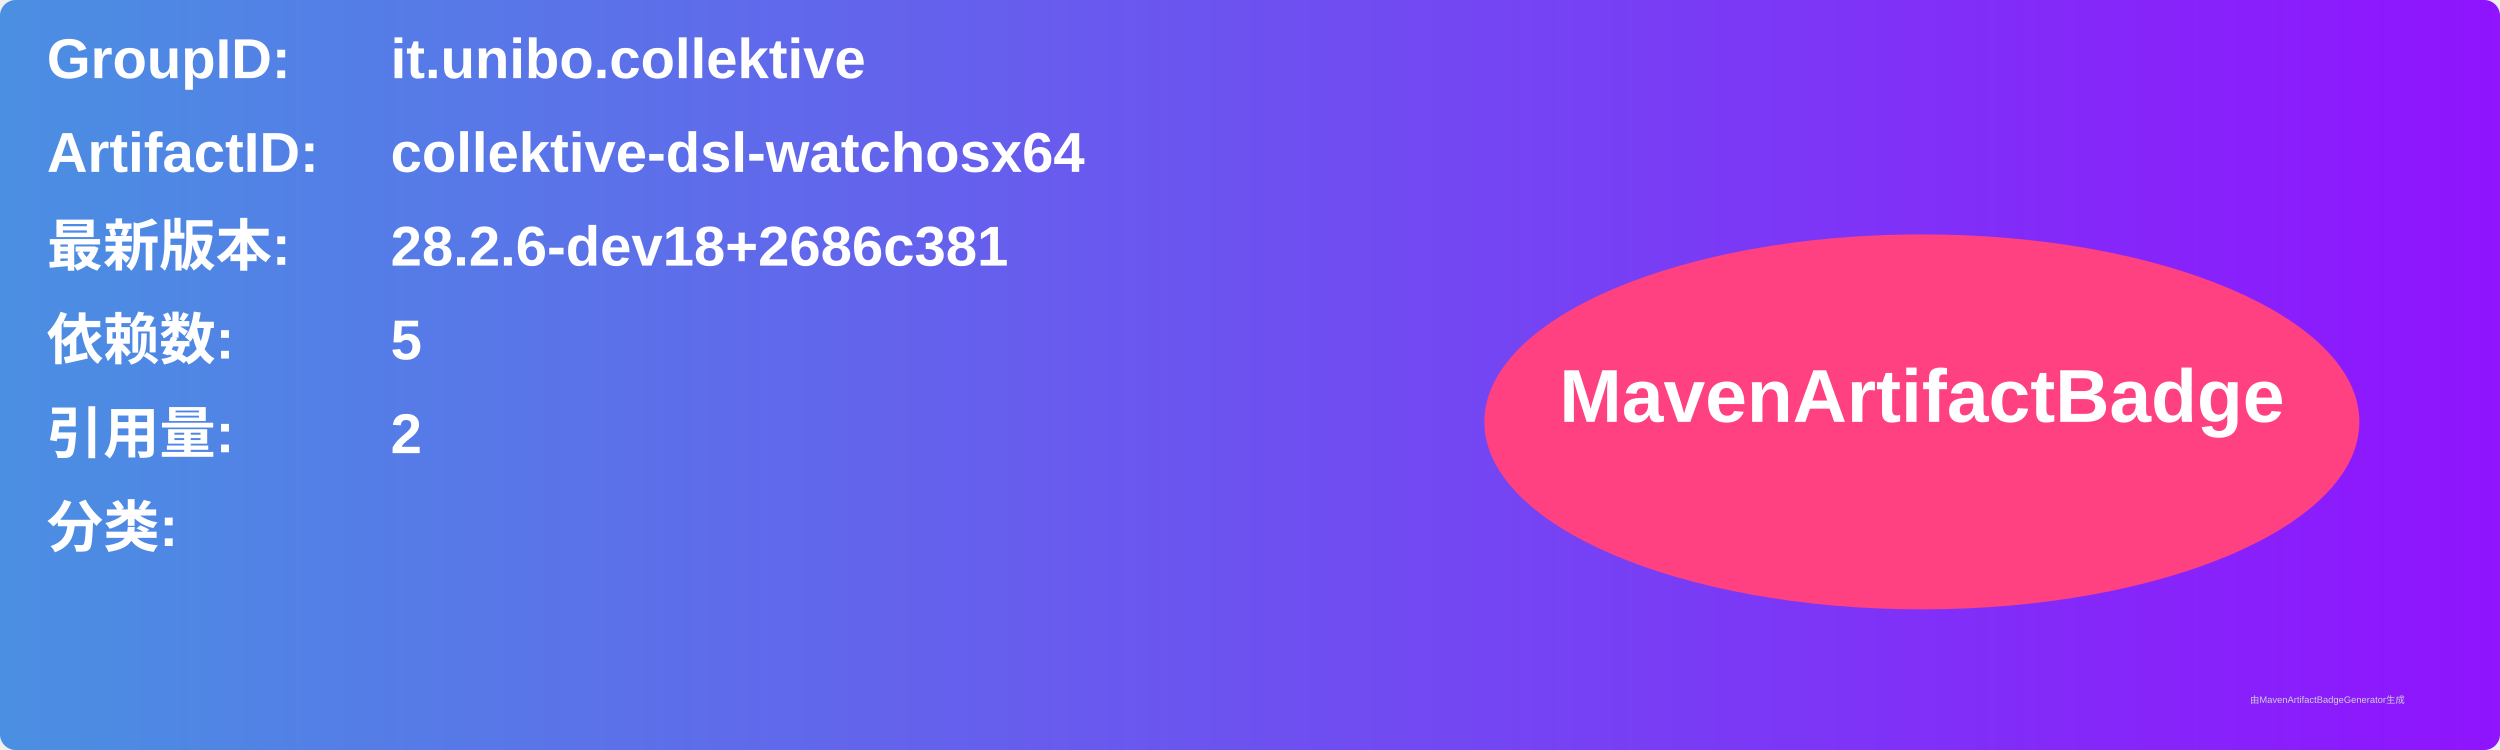
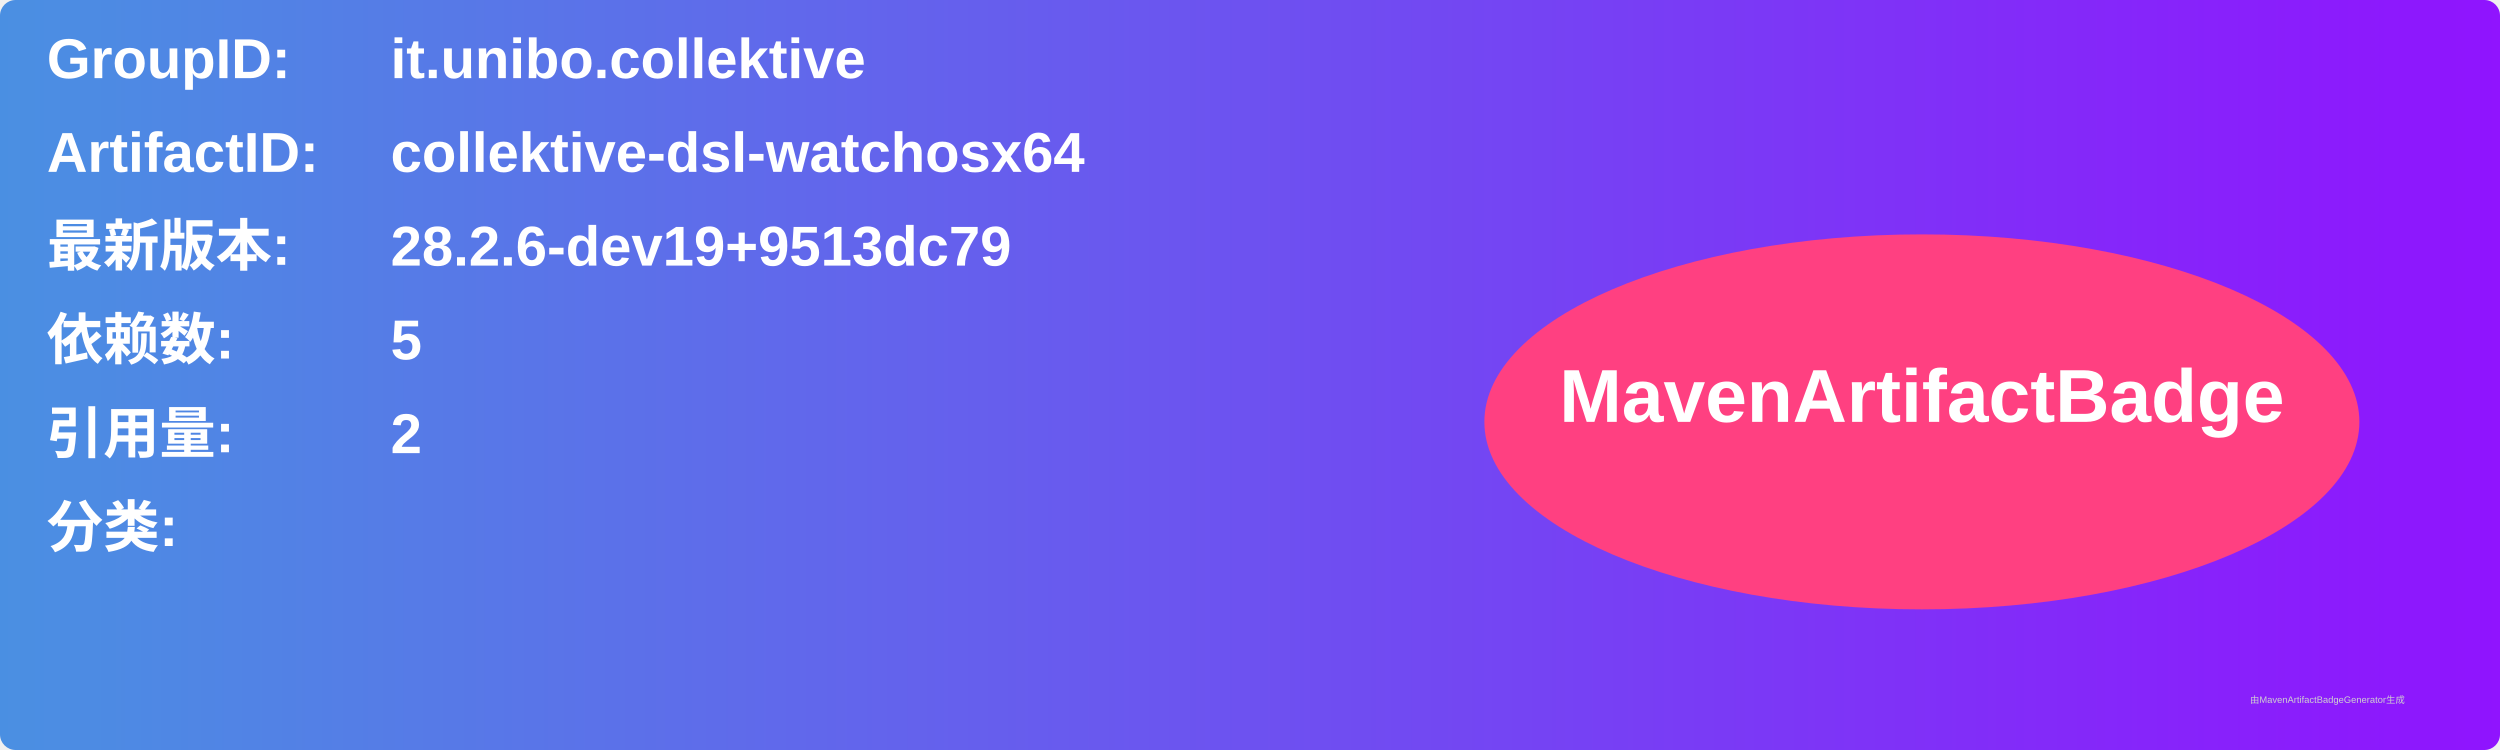
<svg xmlns="http://www.w3.org/2000/svg" width="800" height="240" viewBox="0 0 800 240">
  <linearGradient id="grad" x1="0%" y1="0%" x2="100%" y2="0%">
    <stop offset="0%" stop-color="#4a90e2" />
    <stop offset="100%" stop-color="#9013fe" />
  </linearGradient>
  <rect width="100%" height="100%" rx="5" ry="5" fill="url(#grad)" />
  <g transform="translate(15, 15)">
    <text x="0" y="10" font-family="Arial" font-size="18" fill="white" font-weight="bold" width="260">GroupID:</text>
    <text x="110" y="10" font-family="Arial" font-size="18" fill="white" font-weight="bold" width="460">it.unibo.collektive</text>
    <text x="0" y="40" font-family="Arial" font-size="18" fill="white" font-weight="bold" width="260">ArtifactID:</text>
    <text x="110" y="40" font-family="Arial" font-size="18" fill="white" font-weight="bold" width="460">collektive-dsl-watchosx64</text>
    <text x="0" y="70" font-family="Arial" font-size="18" fill="white" font-weight="bold">最新版本:</text>
    <text x="110" y="70" font-family="Arial" font-size="18" fill="white" font-weight="bold">
-       <tspan font-weight="bold">28.2.6-dev18+2686c381</tspan>
+       <tspan font-weight="bold">28.2.6-dev19+9513dc79</tspan>
    </text>
    <text x="0" y="100" font-family="Arial" font-size="18" fill="white" font-weight="bold">依赖数: </text>
    <text x="110" y="100" font-family="Arial" font-size="18" fill="white">
      <tspan font-weight="bold">5</tspan>
    </text>
    <text x="0" y="130" font-family="Arial" font-size="18" fill="white" font-weight="bold">引用量: </text>
    <text x="110" y="130" font-family="Arial" font-size="18" fill="white">
      <tspan font-weight="bold">2</tspan>
    </text>
    <text x="0" y="160" font-family="Arial" font-size="18" fill="white" font-weight="bold">分类:</text>
    <text x="10" y="190" font-family="Arial" font-size="10" fill="white">
      <tspan font-weight="bold" />
    </text>
    <ellipse cx="600" cy="120" rx="140" ry="60" fill="#ff4081" />
    <text x="600" y="120" text-anchor="middle" font-family="Arial" font-size="24" fill="white" font-weight="bold">MavenArtifactBadge</text>
  </g>
  <text x="720" y="225" font-family="Arial" font-size="3" fill="#d0d0d0">由MavenArtifactBadgeGenerator生成</text>
</svg>
